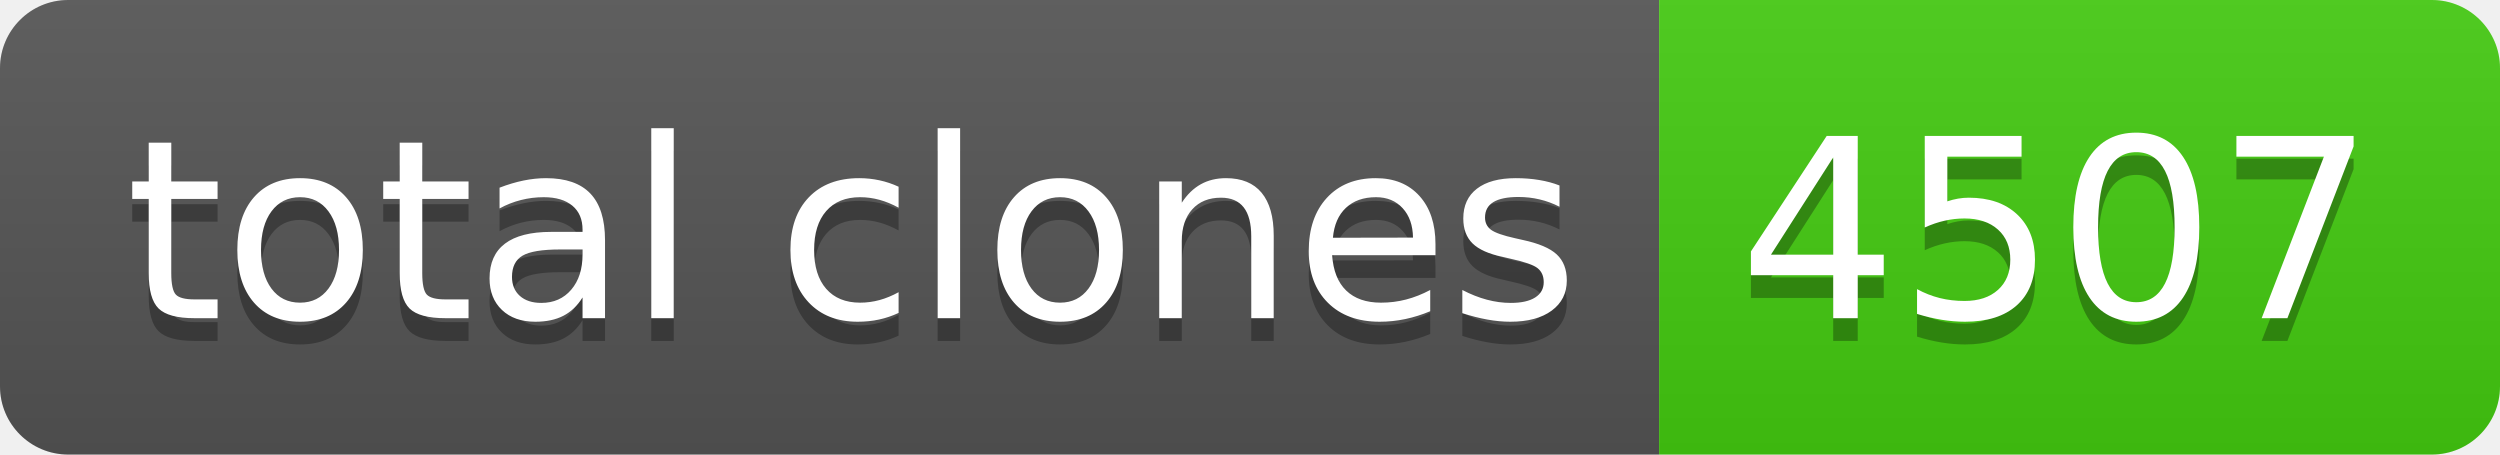
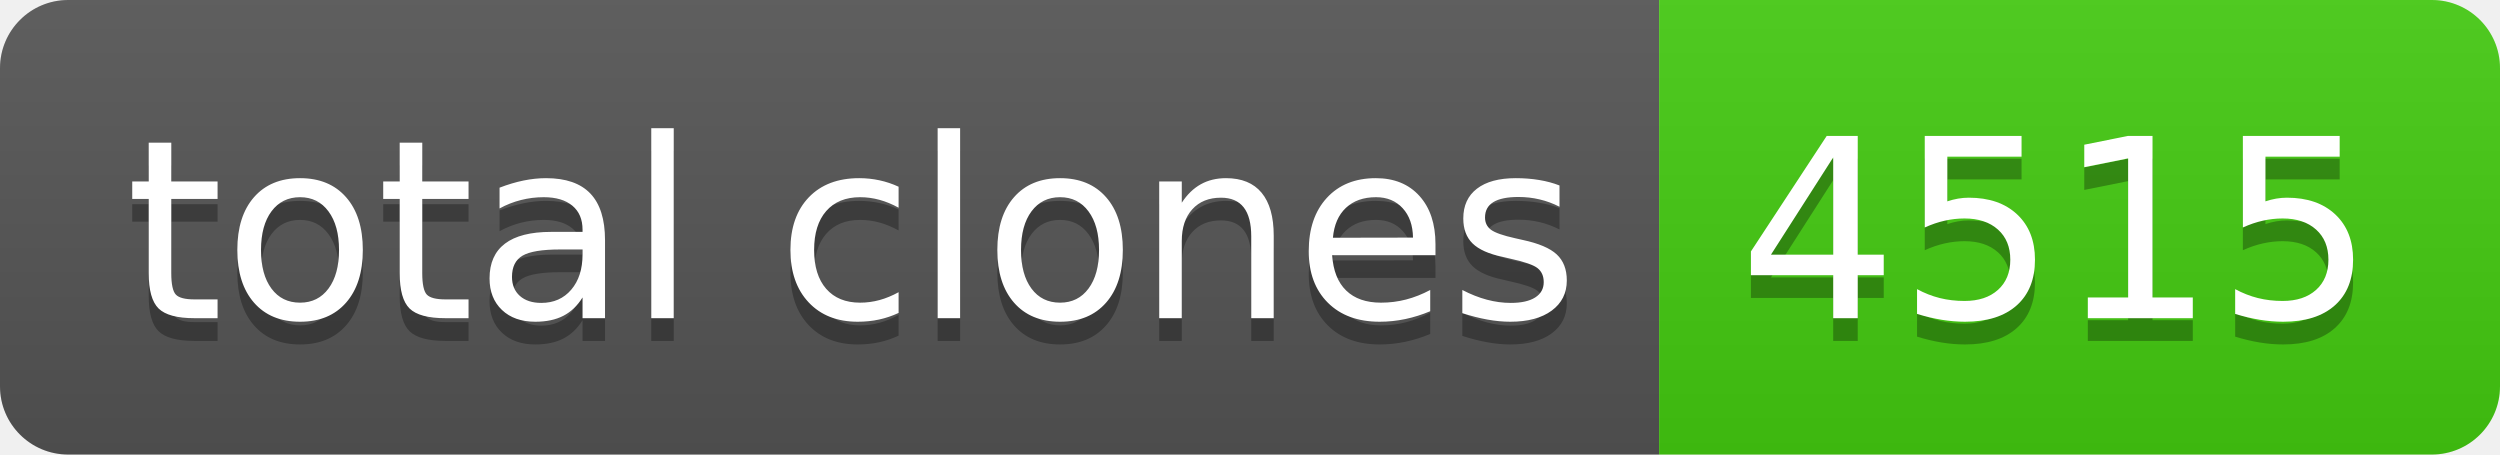
- <svg xmlns="http://www.w3.org/2000/svg" width="110" height="20" role="img" aria-label="total clones: 4507">
+ <svg xmlns="http://www.w3.org/2000/svg" width="110" height="20" role="img" aria-label="total clones: 4515">
  <linearGradient id="s" x2="0" y2="100%">
    <stop offset="0" stop-color="#bbb" stop-opacity=".1" />
    <stop offset="1" stop-opacity=".1" />
  </linearGradient>
  <clipPath id="r">
    <rect width="110" height="20" rx="3" fill="#fff" />
  </clipPath>
  <g clip-path="url(#r)">
    <rect width="73" height="20" fill="#555" />
    <rect x="73" width="37" height="20" fill="#4c1" />
    <rect width="110" height="20" fill="url(#s)" />
  </g>
  <g fill="#fff" text-anchor="middle" font-family="Verdana,Geneva,DejaVu Sans,sans-serif" text-rendering="geometricPrecision" font-size="110">
    <text aria-hidden="true" x="375" y="150" fill="#010101" fill-opacity=".3" transform="scale(.1)" textLength="630">total clones</text>
    <text x="375" y="140" transform="scale(.1)" fill="#fff" textLength="630">total clones</text>
-     <text aria-hidden="true" x="905" y="150" fill="#010101" fill-opacity=".3" transform="scale(.1)" textLength="270">4507</text>
-     <text x="905" y="140" transform="scale(.1)" fill="#fff" textLength="270">4507</text>
+     <text aria-hidden="true" x="905" y="150" fill="#010101" fill-opacity=".3" transform="scale(.1)" textLength="270">4515</text>
+     <text x="905" y="140" transform="scale(.1)" fill="#fff" textLength="270">4515</text>
  </g>
</svg>
